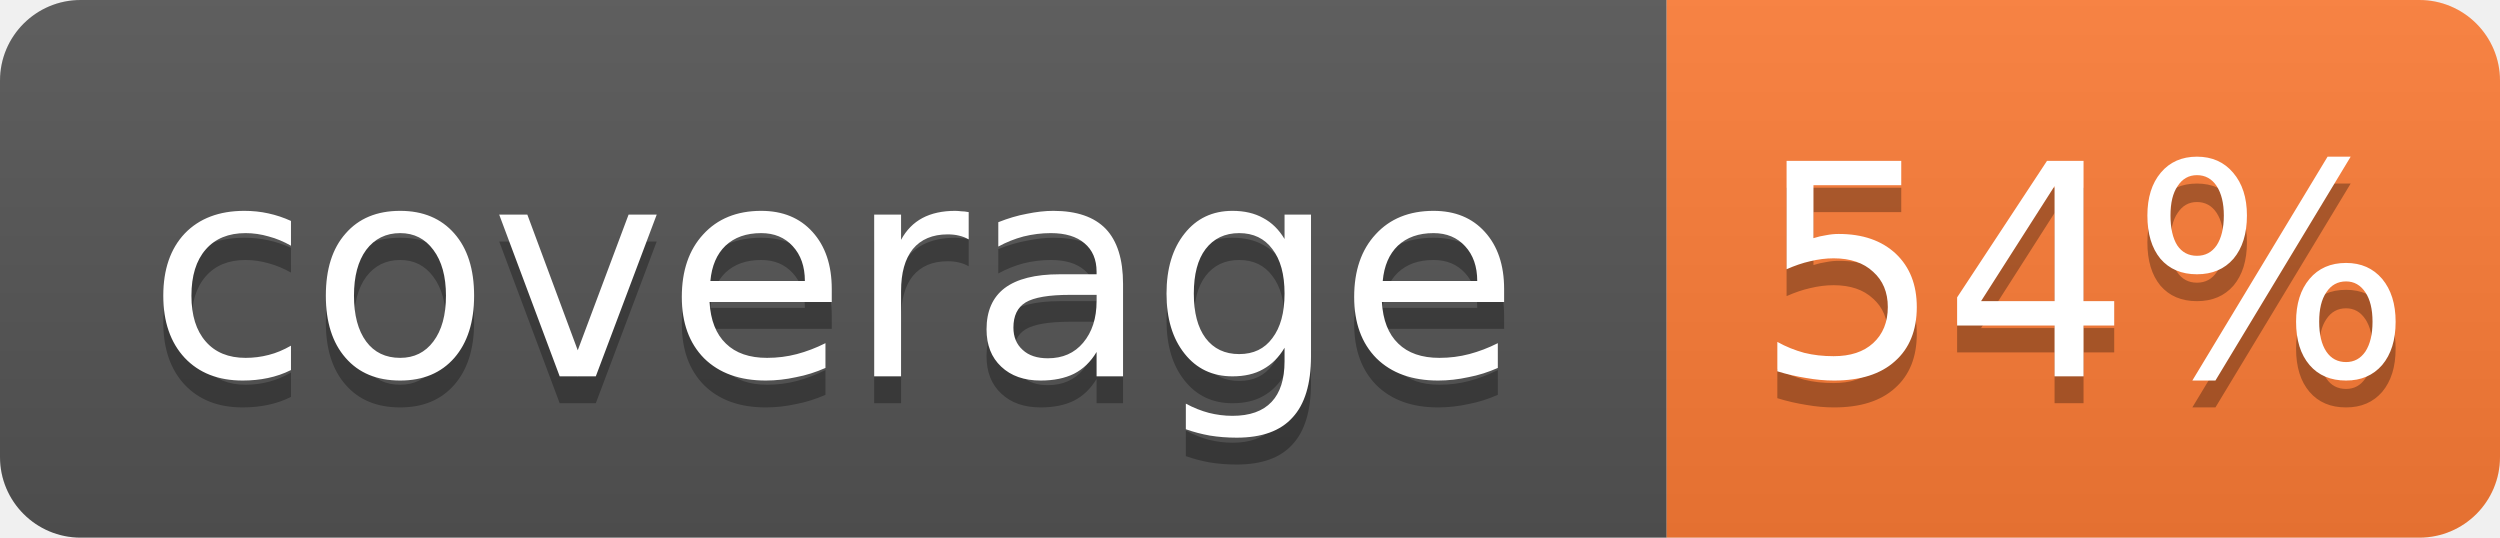
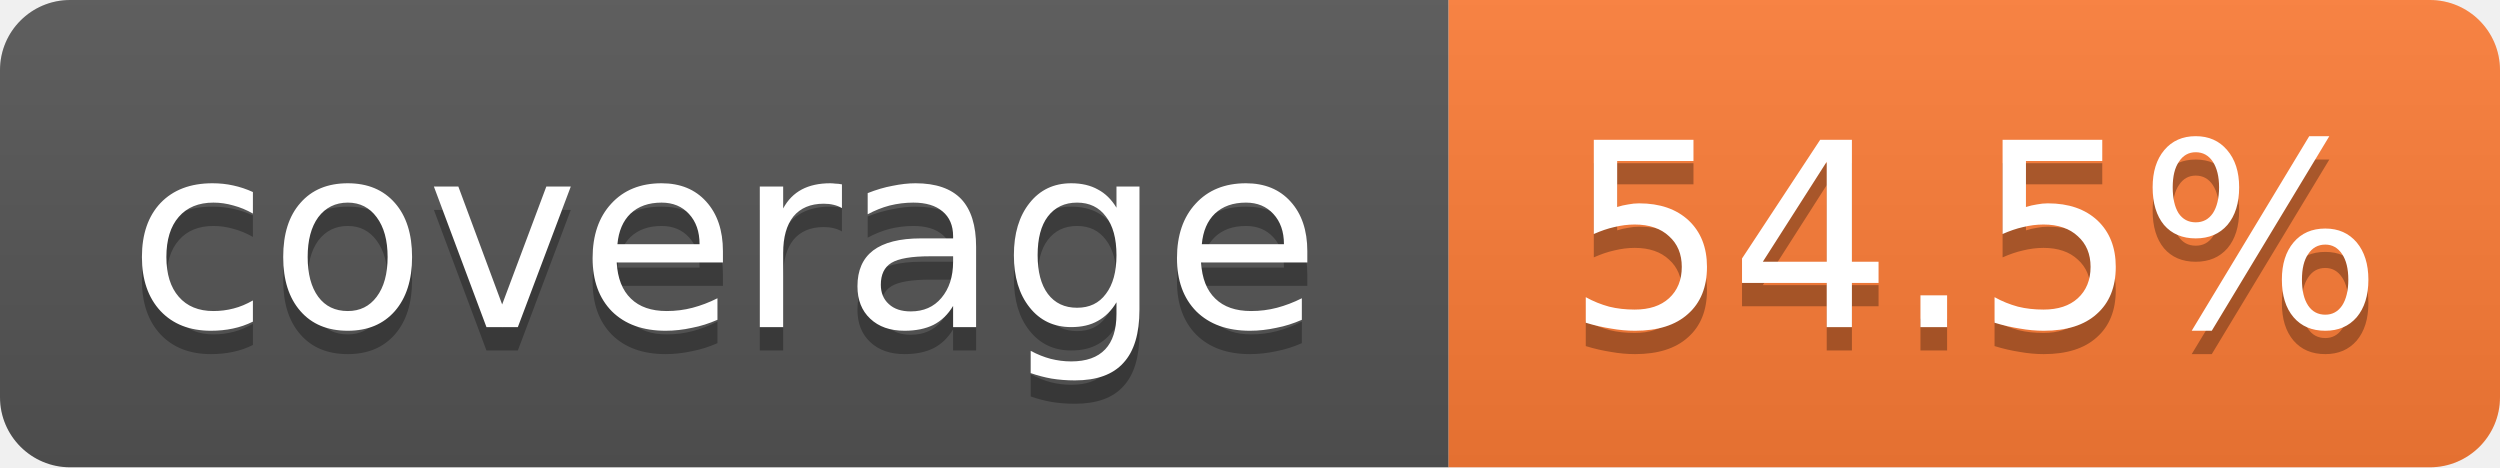
- <svg xmlns="http://www.w3.org/2000/svg" width="93" height="20" role="img" aria-label="coverage: 54%">
+ <svg xmlns="http://www.w3.org/2000/svg" width="107" height="20" role="img" aria-label="coverage: 54.5%">
  <linearGradient id="s" x2="0" y2="100%">
    <stop offset="0" stop-color="#bbb" stop-opacity=".1" />
    <stop offset="1" stop-opacity=".1" />
  </linearGradient>
  <clipPath id="r">
-     <rect width="93" height="20" rx="3" fill="#fff" />
+     <rect width="107" height="20" rx="3" fill="#fff" />
  </clipPath>
  <g clip-path="url(#r)">
    <rect width="62" height="20" fill="#555" />
-     <rect x="62" width="31" height="20" fill="#fe7d37" />
-     <rect width="93" height="20" fill="url(#s)" />
+     <rect x="62" width="45" height="20" fill="#fe7d37" />
+     <rect width="107" height="20" fill="url(#s)" />
  </g>
  <g fill="#fff" text-anchor="middle" font-family="Verdana,Geneva,DejaVu Sans,sans-serif" font-size="11">
    <text x="31" y="15" fill="#010101" fill-opacity=".3">coverage</text>
    <text x="31" y="14">coverage</text>
-     <text x="77.5" y="15" fill="#010101" fill-opacity=".3">54%</text>
-     <text x="77.5" y="14">54%</text>
+     <text x="84.5" y="15" fill="#010101" fill-opacity=".3">54.5%</text>
+     <text x="84.5" y="14">54.5%</text>
  </g>
</svg>
